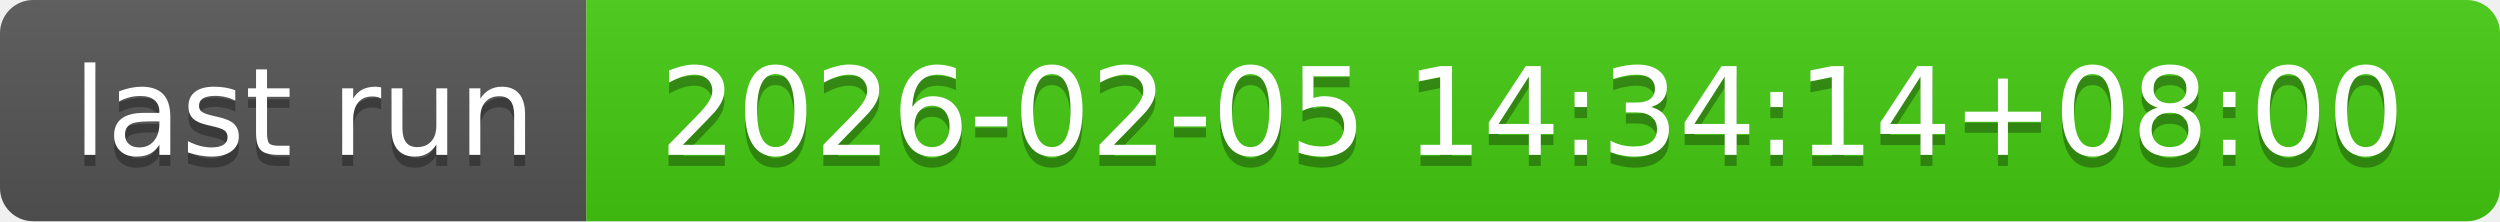
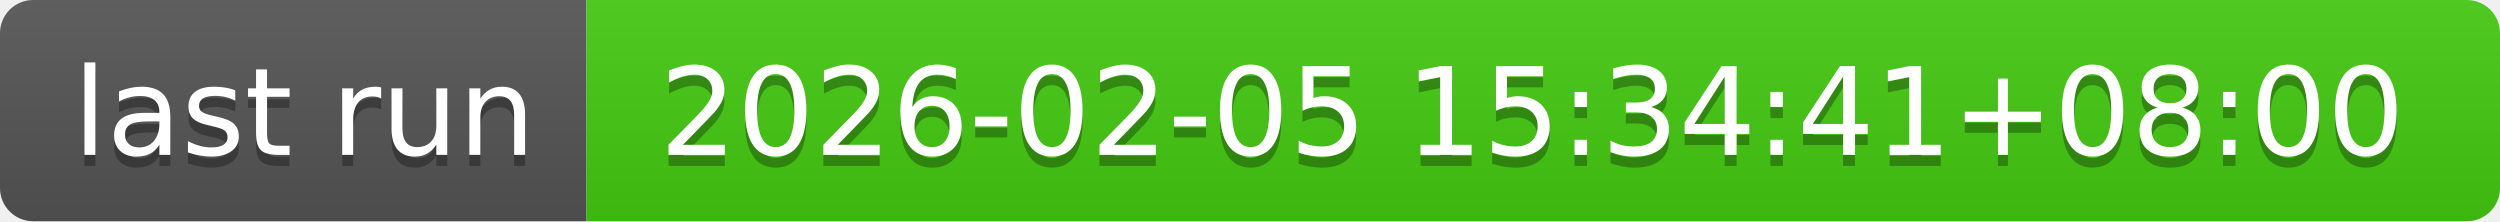
- <svg xmlns="http://www.w3.org/2000/svg" width="226" height="20" role="img" aria-label="last run: 2026-02-05 14:34:14+08:00">
+ <svg xmlns="http://www.w3.org/2000/svg" width="226" height="20" role="img" aria-label="last run: 2026-02-05 15:34:41+08:00">
  <linearGradient id="s" x2="0" y2="100%">
    <stop offset="0" stop-color="#bbb" stop-opacity=".1" />
    <stop offset="1" stop-opacity=".1" />
  </linearGradient>
  <clipPath id="r">
    <rect width="226" height="20" rx="3" fill="#fff" />
  </clipPath>
  <g clip-path="url(#r)">
    <rect width="53" height="20" fill="#555" />
    <rect x="53" width="173" height="20" fill="#4c1" />
    <rect width="226" height="20" fill="url(#s)" />
  </g>
  <g fill="#fff" text-anchor="middle" font-family="Verdana,Geneva,DejaVu Sans,sans-serif" text-rendering="geometricPrecision" font-size="110">
    <text aria-hidden="true" x="275" y="150" fill="#010101" fill-opacity=".3" transform="scale(.1)" textLength="430">last run</text>
    <text x="275" y="140" transform="scale(.1)" fill="#fff" textLength="430">last run</text>
-     <text aria-hidden="true" x="1385" y="150" fill="#010101" fill-opacity=".3" transform="scale(.1)" textLength="1630">2026-02-05 14:34:14+08:00</text>
-     <text x="1385" y="140" transform="scale(.1)" fill="#fff" textLength="1630">2026-02-05 14:34:14+08:00</text>
+     <text aria-hidden="true" x="1385" y="150" fill="#010101" fill-opacity=".3" transform="scale(.1)" textLength="1630">2026-02-05 15:34:41+08:00</text>
+     <text x="1385" y="140" transform="scale(.1)" fill="#fff" textLength="1630">2026-02-05 15:34:41+08:00</text>
  </g>
</svg>
